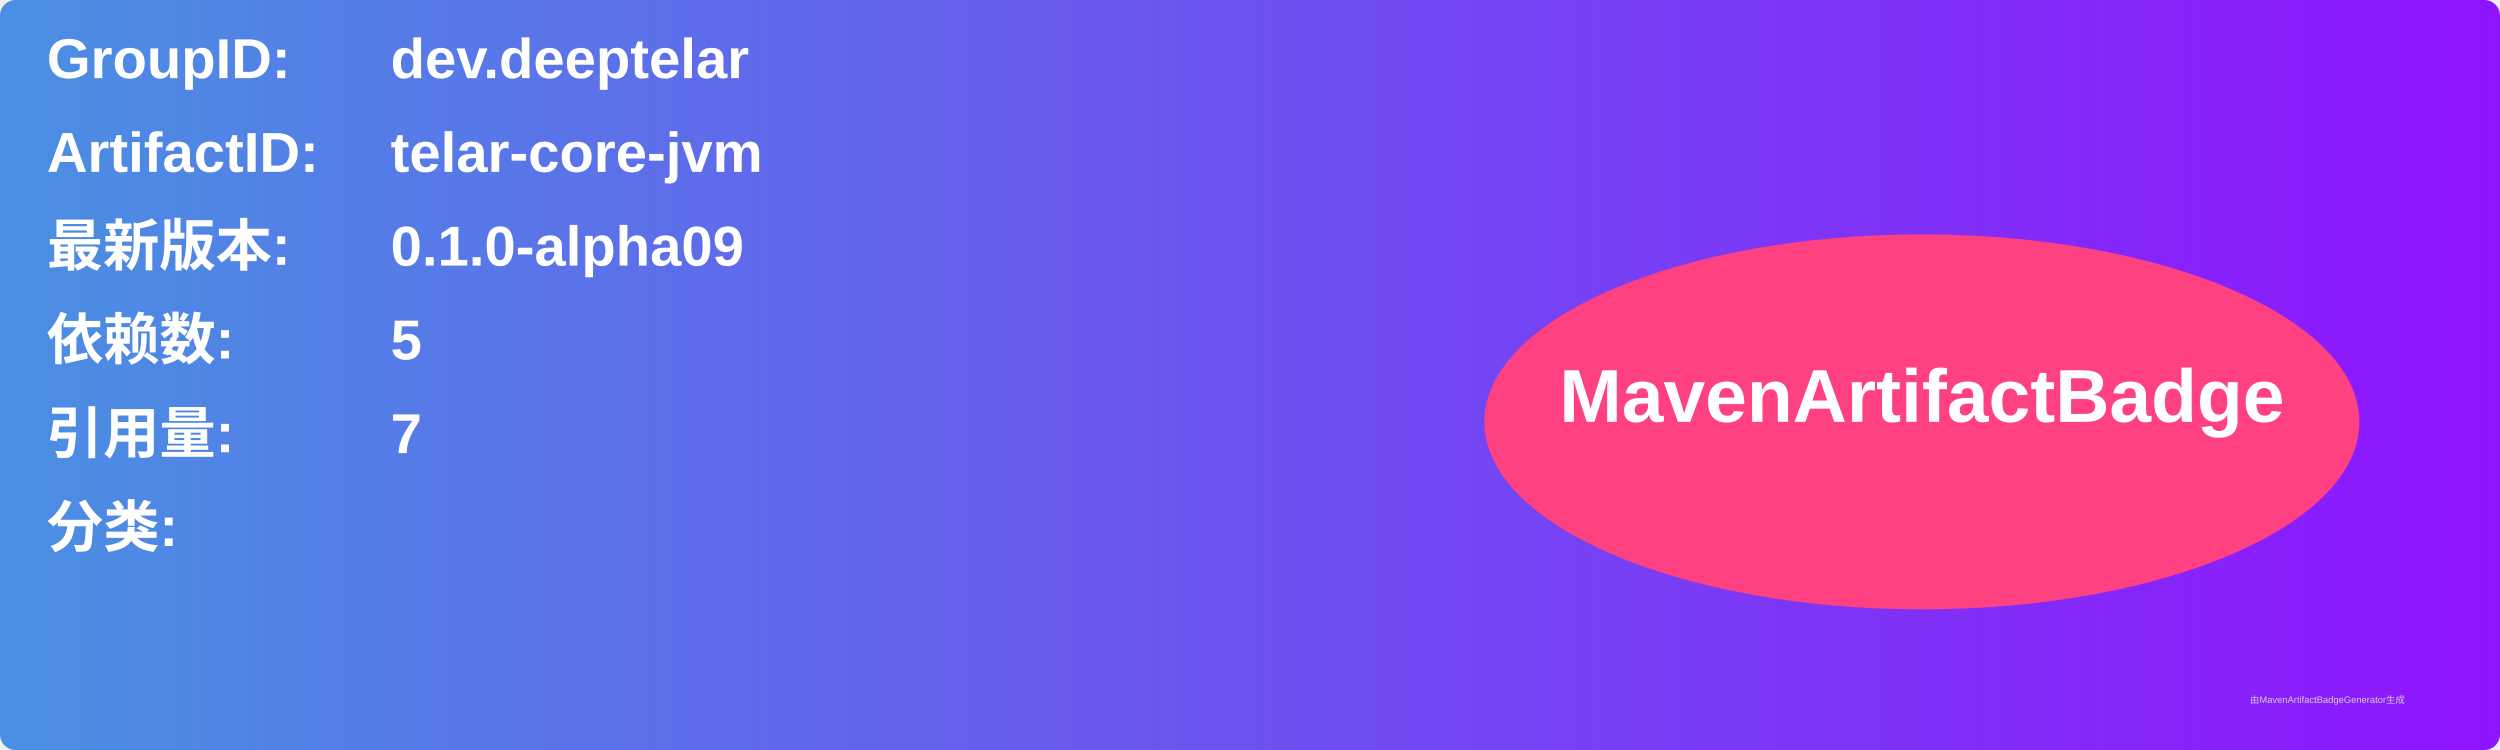
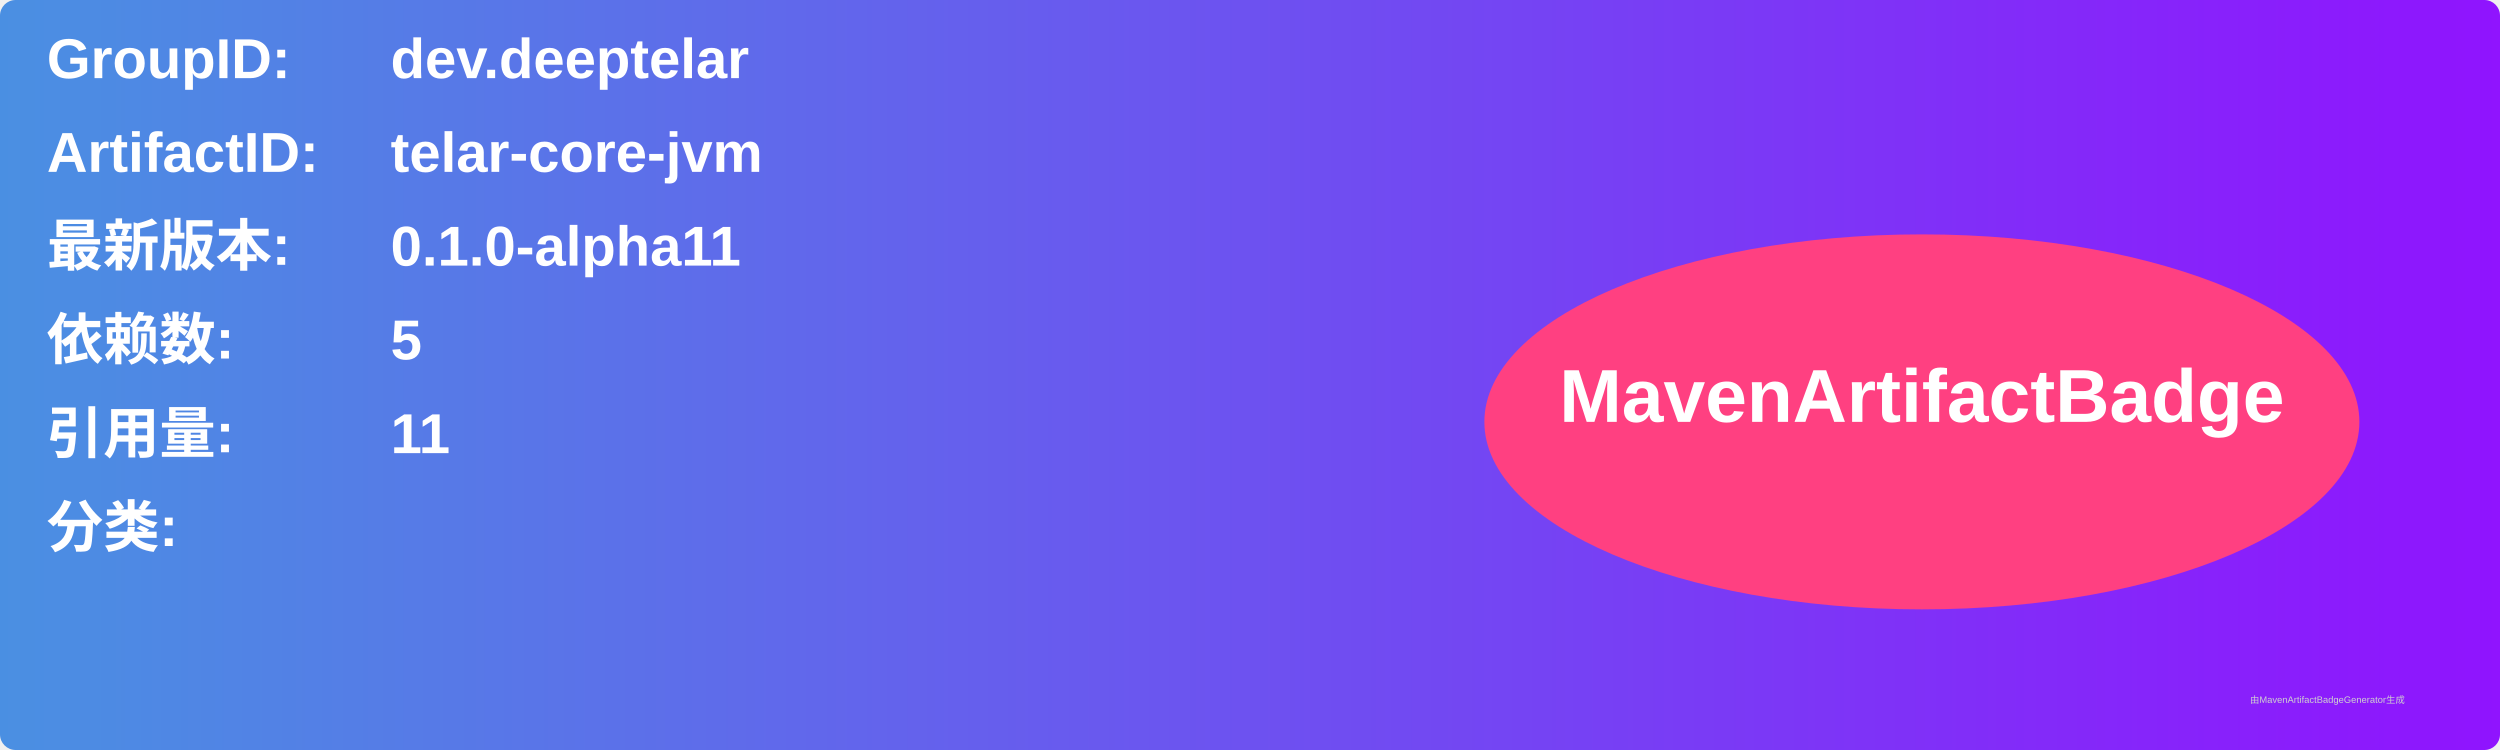
<svg xmlns="http://www.w3.org/2000/svg" width="800" height="240" viewBox="0 0 800 240">
  <linearGradient id="grad" x1="0%" y1="0%" x2="100%" y2="0%">
    <stop offset="0%" stop-color="#4a90e2" />
    <stop offset="100%" stop-color="#9013fe" />
  </linearGradient>
  <rect width="100%" height="100%" rx="5" ry="5" fill="url(#grad)" />
  <g transform="translate(15, 15)">
    <text x="0" y="10" font-family="Arial" font-size="18" fill="white" font-weight="bold" width="260">GroupID:</text>
    <text x="110" y="10" font-family="Arial" font-size="18" fill="white" font-weight="bold" width="460">dev.deeptelar</text>
    <text x="0" y="40" font-family="Arial" font-size="18" fill="white" font-weight="bold" width="260">ArtifactID:</text>
    <text x="110" y="40" font-family="Arial" font-size="18" fill="white" font-weight="bold" width="460">telar-core-jvm</text>
    <text x="0" y="70" font-family="Arial" font-size="18" fill="white" font-weight="bold">最新版本:</text>
    <text x="110" y="70" font-family="Arial" font-size="18" fill="white" font-weight="bold">
-       <tspan font-weight="bold">0.1.0-alpha09</tspan>
+       <tspan font-weight="bold">0.1.0-alpha11</tspan>
    </text>
    <text x="0" y="100" font-family="Arial" font-size="18" fill="white" font-weight="bold">依赖数: </text>
    <text x="110" y="100" font-family="Arial" font-size="18" fill="white">
      <tspan font-weight="bold">5</tspan>
    </text>
    <text x="0" y="130" font-family="Arial" font-size="18" fill="white" font-weight="bold">引用量: </text>
    <text x="110" y="130" font-family="Arial" font-size="18" fill="white">
-       <tspan font-weight="bold">7</tspan>
+       <tspan font-weight="bold">11</tspan>
    </text>
    <text x="0" y="160" font-family="Arial" font-size="18" fill="white" font-weight="bold">分类:</text>
    <text x="10" y="190" font-family="Arial" font-size="10" fill="white">
      <tspan font-weight="bold" />
    </text>
    <ellipse cx="600" cy="120" rx="140" ry="60" fill="#ff4081" />
    <text x="600" y="120" text-anchor="middle" font-family="Arial" font-size="24" fill="white" font-weight="bold">MavenArtifactBadge</text>
  </g>
  <text x="720" y="225" font-family="Arial" font-size="3" fill="#d0d0d0">由MavenArtifactBadgeGenerator生成</text>
</svg>
